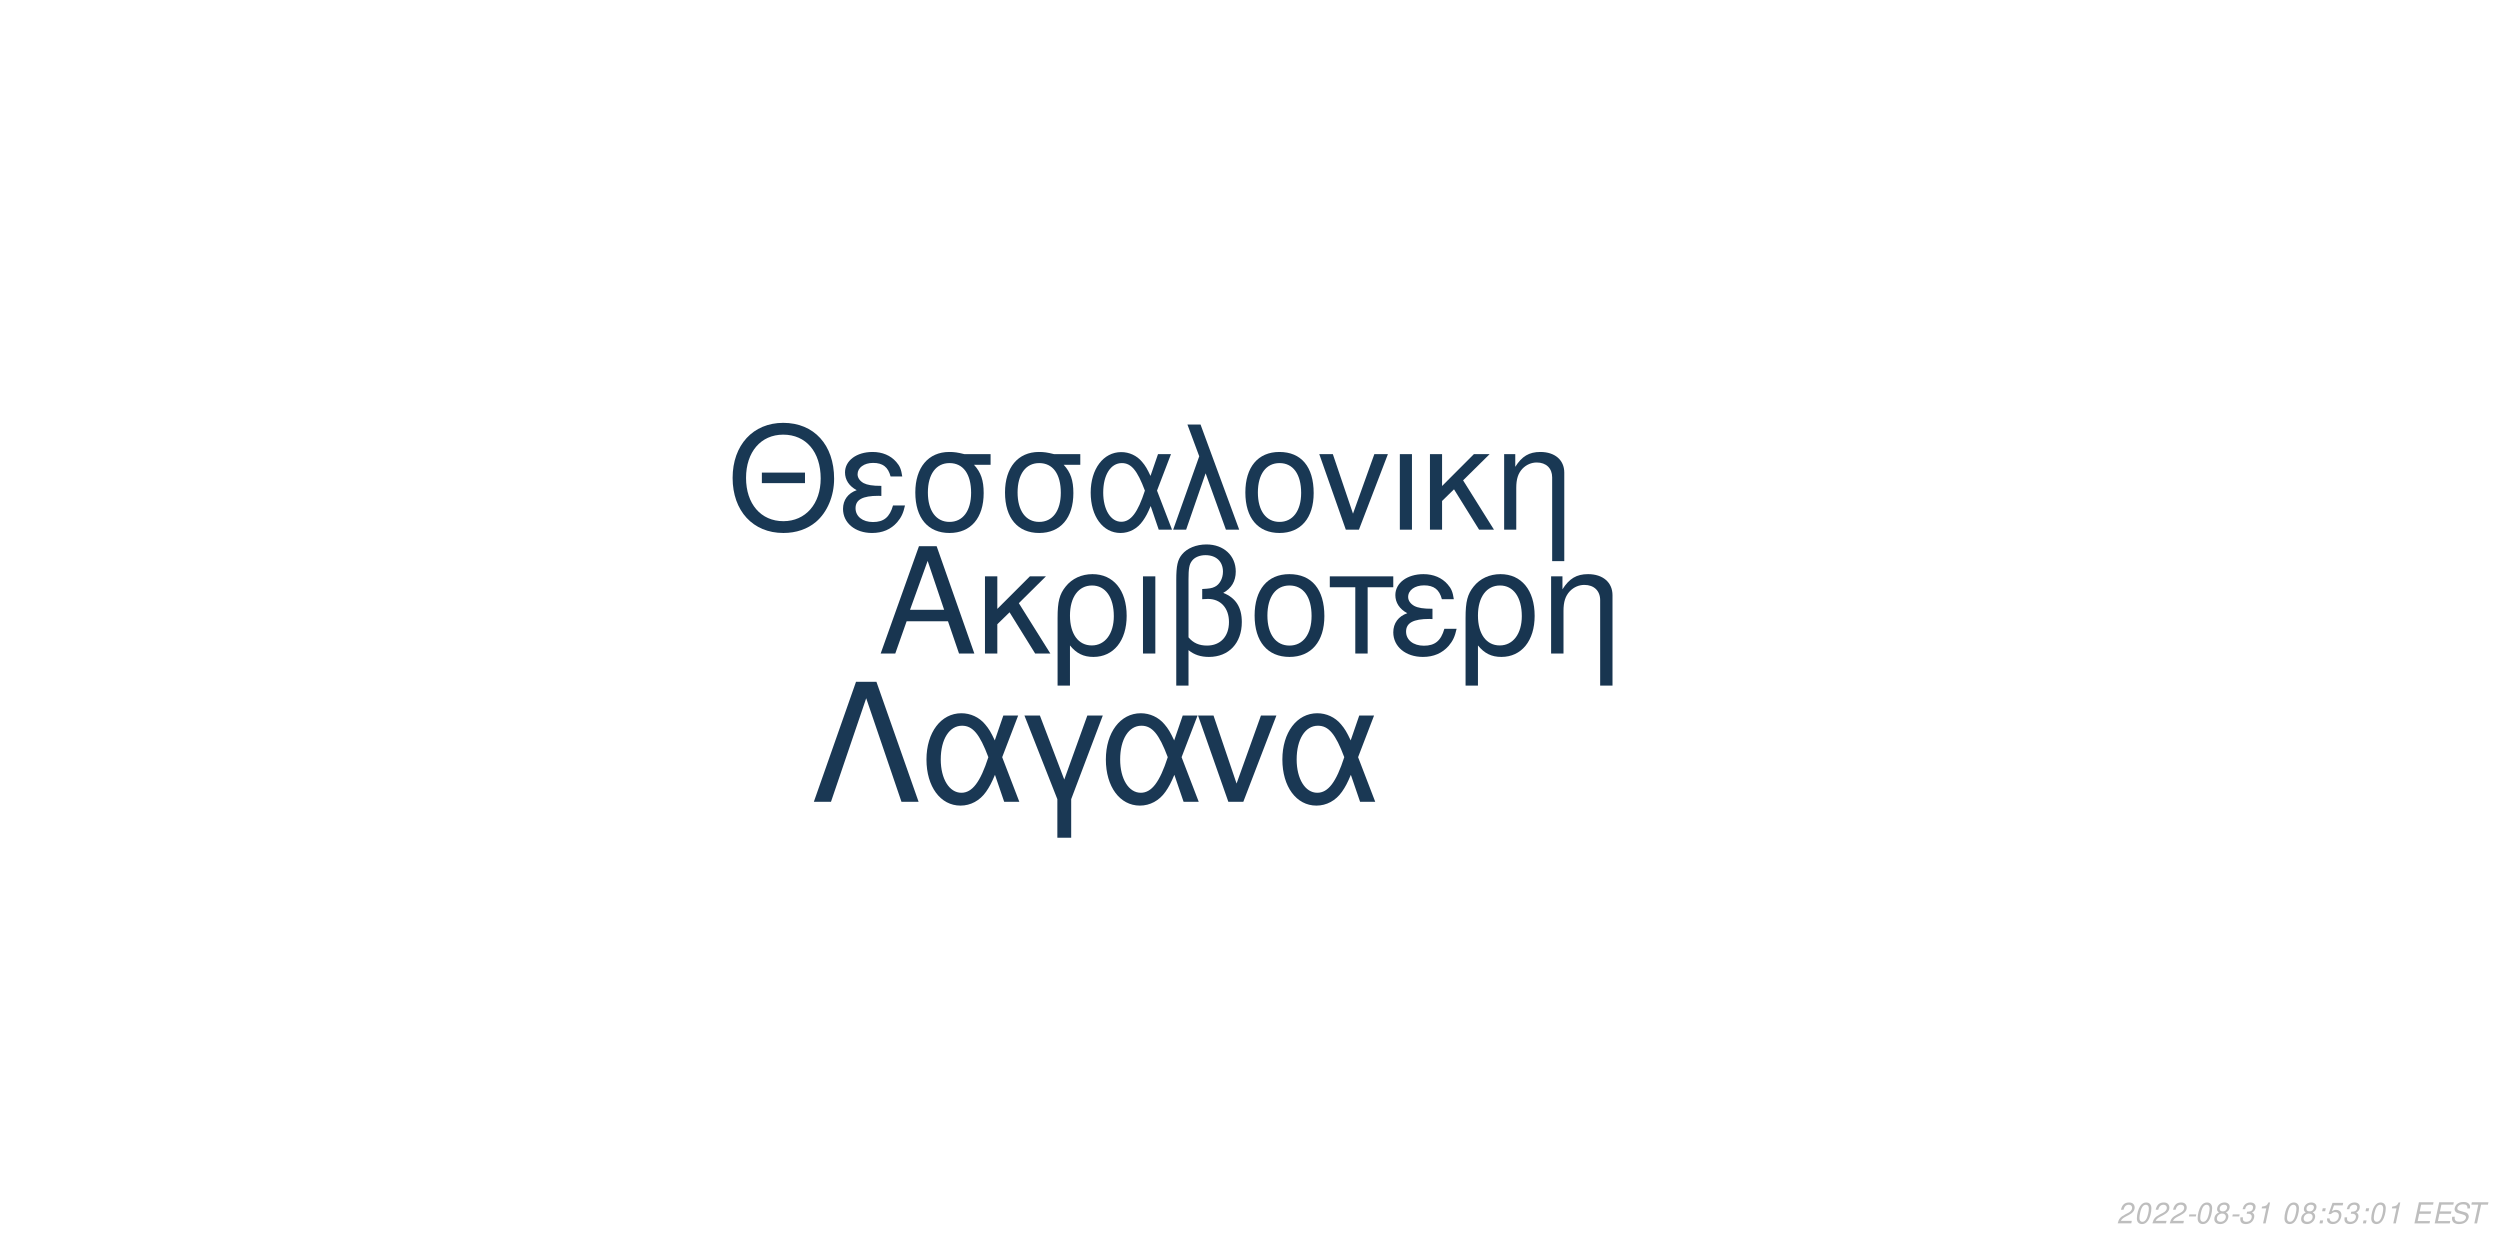
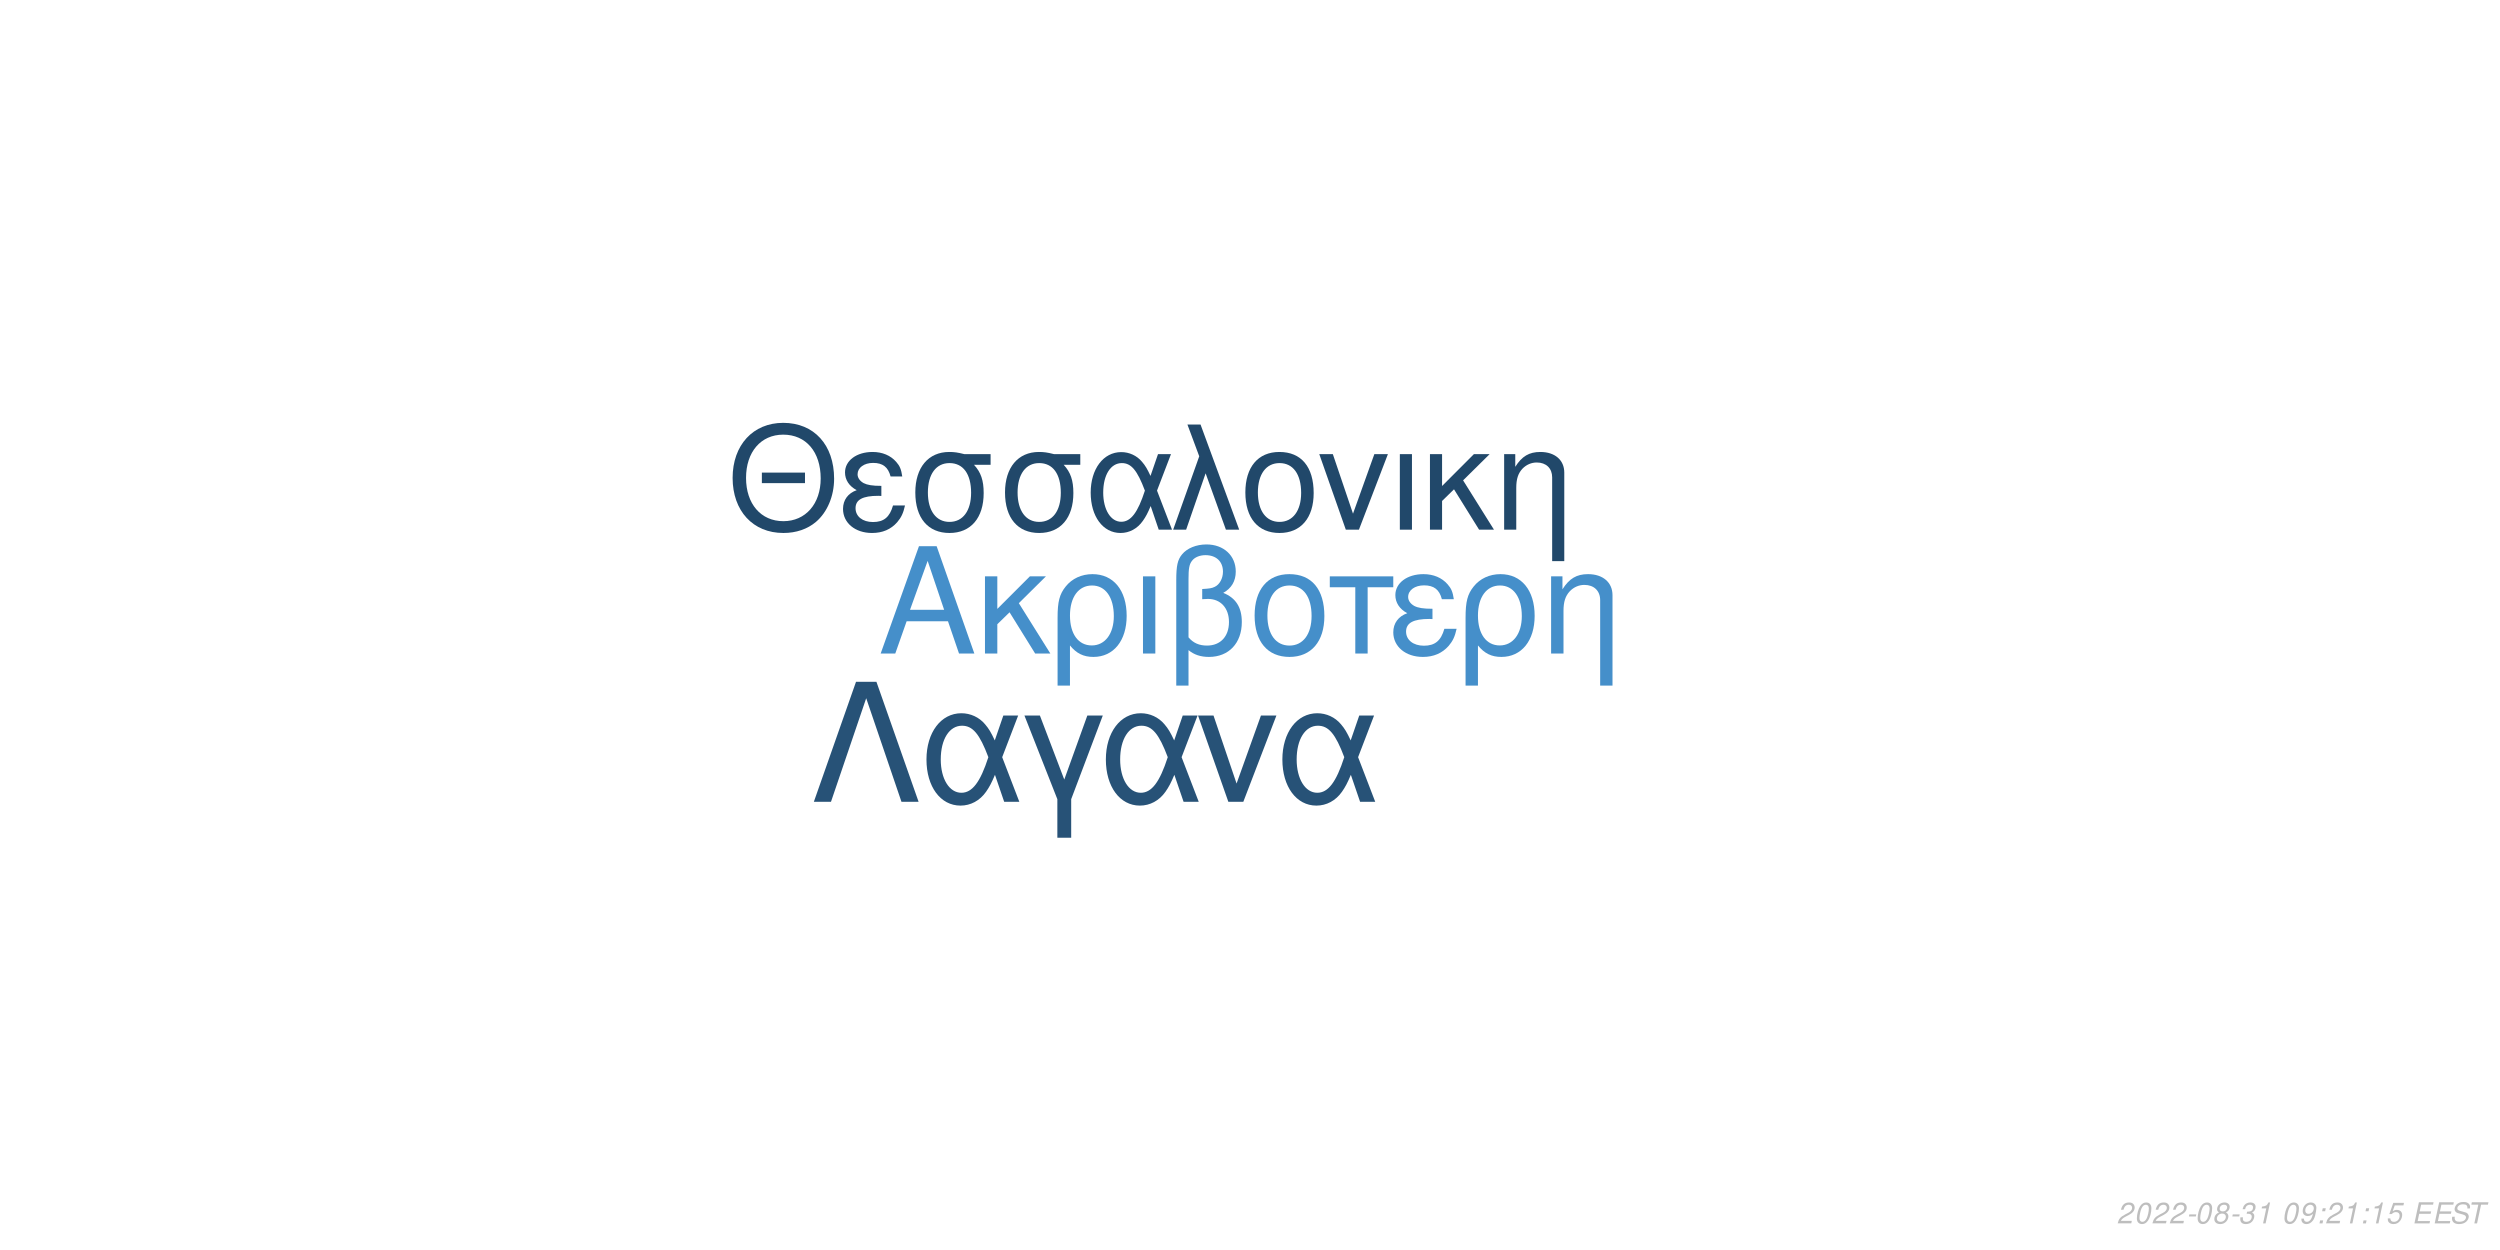
<svg xmlns="http://www.w3.org/2000/svg" xmlns:xlink="http://www.w3.org/1999/xlink" width="864pt" height="432pt" viewBox="0 0 864 432" version="1.1">
  <defs>
    <g>
      <symbol overflow="visible" id="glyph0-0">
        <path style="stroke:none;" d="" />
      </symbol>
      <symbol overflow="visible" id="glyph0-1">
        <path style="stroke:none;" d="M 24.125 -11.141 L 27.938 0 L 33.234 0 L 20.203 -37.094 L 14.094 -37.094 L 0.859 0 L 5.906 0 L 9.828 -11.141 Z M 22.797 -15.109 L 11 -15.109 L 17.094 -32.016 Z M 22.797 -15.109 " />
      </symbol>
      <symbol overflow="visible" id="glyph0-2">
        <path style="stroke:none;" d="M 7.172 -15.422 L 7.172 -26.672 L 2.906 -26.672 L 2.906 0 L 7.172 0 L 7.172 -10.125 L 11.406 -14.25 L 20.25 0 L 25.5 0 L 14.609 -17.406 L 23.969 -26.672 L 18.422 -26.672 Z M 7.172 -15.422 " />
      </symbol>
      <symbol overflow="visible" id="glyph0-3">
        <path style="stroke:none;" d="M 3 11.094 L 7.281 11.094 L 7.281 -2.797 C 9.516 -0.047 11.953 1.172 15.375 1.172 C 22.344 1.172 26.875 -4.422 26.875 -13.031 C 26.875 -21.891 22.297 -27.438 15.062 -27.438 C 11.297 -27.438 7.984 -25.906 5.797 -23.156 C 3.672 -20.516 3 -17.969 3 -12.359 Z M 14.906 -23.516 C 19.547 -23.516 22.438 -19.438 22.438 -12.922 C 22.438 -6.812 19.391 -2.797 14.812 -2.797 C 10.172 -2.797 7.281 -6.766 7.281 -13.125 C 7.281 -19.484 10.234 -23.516 14.906 -23.516 Z M 14.906 -23.516 " />
      </symbol>
      <symbol overflow="visible" id="glyph0-4">
        <path style="stroke:none;" d="M 3.516 0 L 7.781 0 L 7.781 -26.672 L 3.516 -26.672 Z M 3.516 0 " />
      </symbol>
      <symbol overflow="visible" id="glyph0-5">
        <path style="stroke:none;" d="M 4.016 11.094 L 8.25 11.094 L 8.25 -1.172 C 10.172 0.406 12.422 1.172 15.312 1.172 C 22.188 1.172 26.672 -3.609 26.672 -10.891 C 26.672 -15.984 24.578 -19.234 20.25 -20.969 C 23.109 -22.547 24.578 -25.031 24.578 -28.344 C 24.578 -33.844 20.406 -37.703 14.453 -37.703 C 10.938 -37.703 7.734 -36.391 6 -34.25 C 4.484 -32.422 4.016 -30.328 4.016 -25.391 Z M 8.25 -25.656 C 8.25 -29.359 8.5 -30.844 9.469 -32.062 C 10.375 -33.281 12.156 -34 14.094 -34 C 17.812 -34 20.156 -31.812 20.156 -28.297 C 20.156 -25.953 18.984 -23.812 17.297 -23.047 C 16.281 -22.547 15.469 -22.438 12.984 -22.297 L 12.984 -18.781 C 13.734 -18.828 14.344 -18.875 14.969 -18.875 C 19.344 -18.875 22.234 -15.719 22.234 -10.891 C 22.234 -5.906 19.281 -2.75 14.656 -2.75 C 11.953 -2.75 9.922 -3.609 8.25 -5.594 Z M 8.25 -25.656 " />
      </symbol>
      <symbol overflow="visible" id="glyph0-6">
        <path style="stroke:none;" d="M 14.094 -27.438 C 6.562 -27.438 2.094 -22.094 2.094 -13.125 C 2.094 -4.125 6.562 1.172 14.141 1.172 C 21.672 1.172 26.203 -4.172 26.203 -12.922 C 26.203 -22.188 21.828 -27.438 14.094 -27.438 Z M 14.141 -23.516 C 18.938 -23.516 21.781 -19.594 21.781 -12.984 C 21.781 -6.672 18.828 -2.75 14.141 -2.75 C 9.422 -2.75 6.516 -6.672 6.516 -13.125 C 6.516 -19.594 9.422 -23.516 14.141 -23.516 Z M 14.141 -23.516 " />
      </symbol>
      <symbol overflow="visible" id="glyph0-7">
        <path style="stroke:none;" d="M 7.891 0 L 12.156 0 L 12.156 -22.906 L 21.016 -22.906 L 21.016 -26.672 L -0.922 -26.672 L -0.922 -22.906 L 7.891 -22.906 Z M 7.891 0 " />
      </symbol>
      <symbol overflow="visible" id="glyph0-8">
        <path style="stroke:none;" d="M 14.562 -15.469 C 11.344 -15.469 9.562 -15.781 8.297 -16.438 C 6.922 -17.203 6.156 -18.328 6.156 -19.547 C 6.156 -21.891 8.453 -23.562 11.656 -23.562 C 15.062 -23.562 16.953 -22.094 17.812 -18.781 L 21.938 -18.781 C 21.578 -21.266 21.062 -22.5 19.797 -23.922 C 17.812 -26.203 14.906 -27.438 11.453 -27.438 C 5.797 -27.438 1.734 -24.375 1.734 -20.203 C 1.734 -17.609 3.156 -15.375 5.859 -13.938 C 2.797 -12.875 1.016 -10.484 1.016 -7.328 C 1.016 -2.391 5.297 1.172 11.25 1.172 C 14.969 1.172 17.906 -0.109 20.156 -2.641 C 21.578 -4.328 22.297 -5.797 22.906 -8.547 L 18.672 -8.547 C 17.5 -4.422 15.422 -2.703 11.609 -2.703 C 7.938 -2.703 5.438 -4.688 5.438 -7.578 C 5.438 -10.578 7.938 -11.953 13.484 -11.953 C 13.641 -11.953 14.094 -11.953 14.562 -11.906 Z M 14.562 -15.469 " />
      </symbol>
      <symbol overflow="visible" id="glyph0-9">
        <path style="stroke:none;" d="M 3.562 -26.672 L 3.562 0 L 7.844 0 L 7.844 -14.703 C 7.844 -17.906 8.5 -19.891 10.031 -21.531 C 11.406 -22.953 13.188 -23.719 15.062 -23.719 C 18.375 -23.719 20.516 -21.672 20.516 -18.469 L 20.516 11.094 L 24.781 11.094 L 24.781 -20.156 C 24.781 -24.578 21.469 -27.438 16.328 -27.438 C 12.359 -27.438 9.828 -25.906 7.484 -22.188 L 7.484 -26.672 Z M 3.562 -26.672 " />
      </symbol>
      <symbol overflow="visible" id="glyph1-0">
        <path style="stroke:none;" d="" />
      </symbol>
      <symbol overflow="visible" id="glyph1-1">
        <path style="stroke:none;" d="M 26.859 -19.734 L 11.953 -19.734 L 11.953 -16.094 L 26.859 -16.094 Z M 19.328 -36.922 C 8.922 -36.922 1.844 -29.25 1.844 -17.891 C 1.844 -6.484 8.875 1.141 19.391 1.141 C 23.812 1.141 27.703 -0.203 30.641 -2.688 C 34.578 -6.031 36.922 -11.656 36.922 -17.594 C 36.922 -29.297 30 -36.922 19.328 -36.922 Z M 19.328 -32.844 C 27.203 -32.844 32.281 -26.906 32.281 -17.688 C 32.281 -8.922 27.062 -2.938 19.391 -2.938 C 11.609 -2.938 6.484 -8.922 6.484 -17.891 C 6.484 -26.859 11.609 -32.844 19.328 -32.844 Z M 19.328 -32.844 " />
      </symbol>
      <symbol overflow="visible" id="glyph1-2">
        <path style="stroke:none;" d="M 14.25 -15.141 C 11.109 -15.141 9.375 -15.453 8.125 -16.094 C 6.781 -16.844 6.031 -17.938 6.031 -19.141 C 6.031 -21.422 8.266 -23.078 11.406 -23.078 C 14.75 -23.078 16.594 -21.625 17.438 -18.391 L 21.469 -18.391 C 21.125 -20.828 20.625 -22.031 19.391 -23.422 C 17.438 -25.656 14.594 -26.859 11.219 -26.859 C 5.688 -26.859 1.688 -23.875 1.688 -19.781 C 1.688 -17.234 3.094 -15.047 5.734 -13.656 C 2.734 -12.609 1 -10.266 1 -7.172 C 1 -2.344 5.188 1.141 11.016 1.141 C 14.656 1.141 17.547 -0.094 19.734 -2.594 C 21.125 -4.234 21.828 -5.688 22.422 -8.375 L 18.281 -8.375 C 17.141 -4.328 15.094 -2.641 11.359 -2.641 C 7.766 -2.641 5.328 -4.578 5.328 -7.422 C 5.328 -10.359 7.766 -11.703 13.203 -11.703 C 13.359 -11.703 13.797 -11.703 14.25 -11.656 Z M 14.25 -15.141 " />
      </symbol>
      <symbol overflow="visible" id="glyph1-3">
        <path style="stroke:none;" d="M 29 -26.109 L 19.938 -26.109 C 17.594 -26.703 16.438 -26.859 14.703 -26.859 C 7.469 -26.859 2.984 -21.469 2.984 -12.859 C 2.984 -4.031 7.375 1.141 14.797 1.141 C 22.172 1.141 26.609 -4.078 26.609 -12.656 C 26.609 -17.047 25.656 -19.828 23.266 -22.422 L 29 -22.422 Z M 14.797 -23.016 C 19.531 -23.016 22.266 -19.234 22.266 -12.75 C 22.266 -6.531 19.438 -2.688 14.797 -2.688 C 10.172 -2.688 7.328 -6.531 7.328 -12.859 C 7.328 -19.188 10.172 -23.016 14.797 -23.016 Z M 14.797 -23.016 " />
      </symbol>
      <symbol overflow="visible" id="glyph1-4">
        <path style="stroke:none;" d="M 29.344 -26.109 L 24.859 -26.109 L 22.266 -18.578 C 21.125 -21.031 20.484 -22.125 19.328 -23.469 C 17.547 -25.609 14.906 -26.812 12.156 -26.812 C 5.984 -26.812 1.594 -20.984 1.594 -12.812 C 1.594 -4.578 5.828 1.141 11.906 1.141 C 14.953 1.141 17.734 -0.344 19.625 -3.047 C 20.672 -4.531 21.281 -5.688 22.328 -8.172 L 25.109 0 L 29.703 0 L 24.516 -13.5 Z M 20.328 -13.5 C 17.891 -5.922 15.453 -2.734 12.156 -2.734 C 8.516 -2.734 5.922 -6.922 5.922 -12.812 C 5.922 -18.938 8.516 -23.016 12.359 -23.016 C 15.594 -23.016 17.688 -20.531 20.328 -13.5 Z M 20.328 -13.5 " />
      </symbol>
      <symbol overflow="visible" id="glyph1-5">
        <path style="stroke:none;" d="M 1.094 0 L 5.578 0 L 12.312 -19.484 L 19.328 0 L 23.922 0 L 10.562 -36.328 L 6.031 -36.328 L 10.109 -25.359 Z M 1.094 0 " />
      </symbol>
      <symbol overflow="visible" id="glyph1-6">
        <path style="stroke:none;" d="M 13.797 -26.859 C 6.422 -26.859 2.047 -21.625 2.047 -12.859 C 2.047 -4.031 6.422 1.141 13.859 1.141 C 21.234 1.141 25.656 -4.078 25.656 -12.656 C 25.656 -21.719 21.375 -26.859 13.797 -26.859 Z M 13.859 -23.016 C 18.531 -23.016 21.328 -19.188 21.328 -12.703 C 21.328 -6.531 18.438 -2.688 13.859 -2.688 C 9.219 -2.688 6.375 -6.531 6.375 -12.859 C 6.375 -19.188 9.219 -23.016 13.859 -23.016 Z M 13.859 -23.016 " />
      </symbol>
      <symbol overflow="visible" id="glyph1-7">
        <path style="stroke:none;" d="M 14.297 0 L 24.312 -26.109 L 19.625 -26.109 L 12.25 -5.531 L 5.281 -26.109 L 0.594 -26.109 L 9.766 0 Z M 14.297 0 " />
      </symbol>
      <symbol overflow="visible" id="glyph1-8">
        <path style="stroke:none;" d="M 3.438 0 L 7.625 0 L 7.625 -26.109 L 3.438 -26.109 Z M 3.438 0 " />
      </symbol>
      <symbol overflow="visible" id="glyph1-9">
        <path style="stroke:none;" d="M 7.031 -15.094 L 7.031 -26.109 L 2.844 -26.109 L 2.844 0 L 7.031 0 L 7.031 -9.922 L 11.156 -13.953 L 19.828 0 L 24.969 0 L 14.297 -17.047 L 23.469 -26.109 L 18.031 -26.109 Z M 7.031 -15.094 " />
      </symbol>
      <symbol overflow="visible" id="glyph1-10">
        <path style="stroke:none;" d="M 3.484 -26.109 L 3.484 0 L 7.672 0 L 7.672 -14.406 C 7.672 -17.547 8.328 -19.484 9.812 -21.078 C 11.156 -22.469 12.906 -23.219 14.75 -23.219 C 17.984 -23.219 20.078 -21.234 20.078 -18.094 L 20.078 10.859 L 24.266 10.859 L 24.266 -19.734 C 24.266 -24.062 21.031 -26.859 16 -26.859 C 12.109 -26.859 9.609 -25.359 7.328 -21.719 L 7.328 -26.109 Z M 3.484 -26.109 " />
      </symbol>
      <symbol overflow="visible" id="glyph2-0">
        <path style="stroke:none;" d="" />
      </symbol>
      <symbol overflow="visible" id="glyph2-1">
        <path style="stroke:none;" d="M 22.531 -41.484 L 15.484 -41.484 L 0.906 0 L 6.828 0 L 19 -35.797 L 31.188 0 L 37.109 0 Z M 22.531 -41.484 " />
      </symbol>
      <symbol overflow="visible" id="glyph2-2">
        <path style="stroke:none;" d="M 33.516 -29.812 L 28.391 -29.812 L 25.438 -21.219 C 24.125 -24.016 23.391 -25.266 22.078 -26.797 C 20.031 -29.25 17.016 -30.609 13.891 -30.609 C 6.828 -30.609 1.828 -23.953 1.828 -14.625 C 1.828 -5.234 6.656 1.312 13.594 1.312 C 17.078 1.312 20.266 -0.391 22.422 -3.469 C 23.609 -5.172 24.297 -6.484 25.5 -9.328 L 28.688 0 L 33.922 0 L 28 -15.422 Z M 23.219 -15.422 C 20.422 -6.766 17.641 -3.125 13.891 -3.125 C 9.734 -3.125 6.766 -7.906 6.766 -14.625 C 6.766 -21.625 9.734 -26.297 14.109 -26.297 C 17.812 -26.297 20.203 -23.453 23.219 -15.422 Z M 23.219 -15.422 " />
      </symbol>
      <symbol overflow="visible" id="glyph2-3">
        <path style="stroke:none;" d="M 12.062 12.406 L 16.844 12.406 L 16.844 -0.906 L 27.766 -29.812 L 22.422 -29.812 L 14.453 -7.688 L 6.031 -29.812 L 0.688 -29.812 L 12.062 -0.906 Z M 12.062 12.406 " />
      </symbol>
      <symbol overflow="visible" id="glyph2-4">
        <path style="stroke:none;" d="M 16.328 0 L 27.766 -29.812 L 22.422 -29.812 L 14 -6.312 L 6.031 -29.812 L 0.688 -29.812 L 11.156 0 Z M 16.328 0 " />
      </symbol>
      <symbol overflow="visible" id="glyph3-0">
        <path style="stroke:none;" d="" />
      </symbol>
      <symbol overflow="visible" id="glyph3-1">
        <path style="stroke:none;" d="M 5.234 -0.875 L 1.469 -0.875 C 1.641 -1.375 2.203 -1.891 3.109 -2.344 L 4.234 -2.938 C 5.562 -3.625 6.219 -4.469 6.219 -5.484 C 6.219 -5.938 6.062 -6.359 5.797 -6.656 C 5.469 -7.047 4.984 -7.234 4.312 -7.234 C 2.766 -7.234 1.891 -6.453 1.484 -4.734 L 2.375 -4.734 C 2.484 -5.188 2.609 -5.484 2.797 -5.75 C 3.094 -6.203 3.609 -6.453 4.188 -6.453 C 4.891 -6.453 5.344 -6.031 5.344 -5.375 C 5.344 -4.703 4.859 -4.094 4.016 -3.656 L 2.984 -3.125 C 1.234 -2.188 0.797 -1.656 0.344 -0.016 L 5.047 -0.016 Z M 5.234 -0.875 " />
      </symbol>
      <symbol overflow="visible" id="glyph3-2">
        <path style="stroke:none;" d="M 4.203 -7.234 C 3.375 -7.234 2.688 -6.812 2.125 -5.984 C 1.484 -5.047 0.984 -3.188 0.984 -1.734 C 0.984 -1.109 1.172 -0.562 1.484 -0.266 C 1.797 0.047 2.281 0.234 2.766 0.234 C 3.625 0.234 4.281 -0.156 4.859 -1.016 C 5.516 -1.953 6 -3.797 6 -5.266 C 6 -6.5 5.328 -7.234 4.203 -7.234 Z M 4.094 -6.453 C 4.734 -6.453 5.125 -5.984 5.125 -5.156 C 5.125 -4.203 4.781 -2.625 4.406 -1.812 C 3.984 -0.938 3.516 -0.547 2.875 -0.547 C 2.25 -0.547 1.875 -1.031 1.875 -1.828 C 1.875 -2.797 2.203 -4.344 2.594 -5.203 C 2.984 -6.047 3.453 -6.453 4.094 -6.453 Z M 4.094 -6.453 " />
      </symbol>
      <symbol overflow="visible" id="glyph3-3">
        <path style="stroke:none;" d="M 3.516 -3.125 L 1.125 -3.125 L 0.969 -2.406 L 3.359 -2.406 Z M 3.516 -3.125 " />
      </symbol>
      <symbol overflow="visible" id="glyph3-4">
        <path style="stroke:none;" d="M 4.766 -3.797 C 5.078 -3.969 5.234 -4.078 5.438 -4.234 C 5.812 -4.594 6.062 -5.172 6.062 -5.734 C 6.062 -6.625 5.344 -7.234 4.266 -7.234 C 2.812 -7.234 1.703 -6.219 1.703 -4.875 C 1.703 -4.406 1.875 -4.125 2.359 -3.812 C 1.297 -3.312 0.75 -2.516 0.75 -1.469 C 0.75 -0.438 1.547 0.234 2.812 0.234 C 3.656 0.234 4.359 -0.094 4.938 -0.734 C 5.359 -1.234 5.609 -1.859 5.609 -2.438 C 5.609 -3.047 5.312 -3.516 4.766 -3.797 Z M 4.109 -6.453 C 4.797 -6.453 5.188 -6.125 5.188 -5.578 C 5.188 -5.266 5.062 -4.922 4.859 -4.672 C 4.562 -4.312 4.188 -4.156 3.656 -4.156 C 2.984 -4.156 2.594 -4.453 2.594 -4.984 C 2.594 -5.859 3.203 -6.453 4.109 -6.453 Z M 3.453 -3.406 C 4.234 -3.406 4.734 -2.984 4.734 -2.312 C 4.734 -1.312 3.922 -0.547 2.875 -0.547 C 2.125 -0.547 1.625 -0.969 1.625 -1.625 C 1.625 -2.609 2.438 -3.406 3.453 -3.406 Z M 3.453 -3.406 " />
      </symbol>
      <symbol overflow="visible" id="glyph3-5">
        <path style="stroke:none;" d="M 2.922 -3.312 C 3.125 -3.344 3.234 -3.344 3.375 -3.344 C 4.203 -3.344 4.688 -3 4.688 -2.406 C 4.688 -1.312 3.906 -0.547 2.781 -0.547 C 2.047 -0.547 1.594 -0.938 1.594 -1.562 C 1.594 -1.719 1.609 -1.844 1.656 -2.094 L 0.766 -2.094 C 0.734 -1.797 0.719 -1.641 0.719 -1.469 C 0.719 -0.375 1.406 0.234 2.641 0.234 C 3.547 0.234 4.297 -0.078 4.812 -0.656 C 5.266 -1.156 5.562 -1.875 5.562 -2.547 C 5.562 -3.125 5.344 -3.453 4.797 -3.734 C 5.641 -4.234 6.016 -4.844 6.016 -5.734 C 6.016 -6.656 5.312 -7.234 4.203 -7.234 C 3.375 -7.234 2.672 -6.938 2.188 -6.375 C 1.891 -6.031 1.703 -5.641 1.516 -4.906 L 2.391 -4.906 C 2.5 -5.359 2.594 -5.594 2.734 -5.812 C 3.047 -6.234 3.516 -6.453 4.078 -6.453 C 4.734 -6.453 5.141 -6.125 5.141 -5.578 C 5.141 -5.188 5.016 -4.797 4.797 -4.547 C 4.516 -4.234 4 -4.062 3.266 -4.062 L 3.078 -4.062 Z M 2.922 -3.312 " />
      </symbol>
      <symbol overflow="visible" id="glyph3-6">
        <path style="stroke:none;" d="M 3.703 -5.188 L 2.594 0 L 3.469 0 L 5.016 -7.234 L 4.438 -7.234 C 3.906 -6.156 3.688 -6.016 2.234 -5.812 L 2.109 -5.188 Z M 3.703 -5.188 " />
      </symbol>
      <symbol overflow="visible" id="glyph3-7">
        <path style="stroke:none;" d="" />
      </symbol>
      <symbol overflow="visible" id="glyph3-8">
+         <path style="stroke:none;" d="M 0.844 -1.656 C 0.844 -1.547 0.844 -1.438 0.844 -1.375 C 0.844 -0.406 1.531 0.234 2.578 0.234 C 3.203 0.234 3.766 0.016 4.297 -0.438 C 4.938 -1 5.312 -1.656 5.594 -2.719 C 5.844 -3.672 6.016 -4.766 6.016 -5.375 C 6.016 -5.844 5.844 -6.328 5.547 -6.656 C 5.203 -7.031 4.703 -7.234 4.062 -7.234 C 2.516 -7.234 1.297 -5.938 1.297 -4.266 C 1.297 -3.203 1.984 -2.547 3.047 -2.547 C 3.484 -2.547 3.953 -2.672 4.281 -2.891 C 4.406 -2.984 4.547 -3.078 4.828 -3.344 C 4.438 -1.484 3.703 -0.547 2.703 -0.547 C 2.109 -0.547 1.719 -0.938 1.719 -1.547 L 1.719 -1.656 Z M 3.953 -6.453 C 4.625 -6.453 5.141 -5.953 5.141 -5.281 C 5.141 -4.188 4.312 -3.312 3.297 -3.312 C 2.594 -3.312 2.172 -3.734 2.172 -4.453 C 2.172 -5.562 2.984 -6.453 3.953 -6.453 Z M 3.953 -6.453 " />
+       </symbol>
+       <symbol overflow="visible" id="glyph3-9">
        <path style="stroke:none;" d="M 2.359 -1.031 L 1.312 -1.031 L 1.094 0 L 2.141 0 Z M 3.266 -5.234 L 2.219 -5.234 L 2 -4.203 L 3.047 -4.203 Z M 3.266 -5.234 " />
      </symbol>
-       <symbol overflow="visible" id="glyph3-9">
+       <symbol overflow="visible" id="glyph3-10">
        <path style="stroke:none;" d="M 6.297 -7.094 L 2.594 -7.094 L 1.234 -3.234 L 2.047 -3.234 C 2.656 -3.766 2.938 -3.906 3.531 -3.906 C 4.328 -3.906 4.797 -3.453 4.797 -2.688 C 4.797 -1.438 3.969 -0.547 2.828 -0.547 C 2.031 -0.547 1.609 -0.938 1.578 -1.734 L 0.703 -1.734 L 0.703 -1.516 C 0.703 -0.938 0.844 -0.547 1.188 -0.266 C 1.562 0.062 2.078 0.234 2.703 0.234 C 3.656 0.234 4.391 -0.156 4.984 -0.922 C 5.422 -1.5 5.672 -2.234 5.672 -2.953 C 5.672 -4 4.938 -4.672 3.812 -4.672 C 3.328 -4.672 2.906 -4.547 2.406 -4.234 L 3.109 -6.219 L 6.109 -6.219 Z M 6.297 -7.094 " />
      </symbol>
-       <symbol overflow="visible" id="glyph3-10">
+       <symbol overflow="visible" id="glyph3-11">
        <path style="stroke:none;" d="M 2.547 -3.312 L 6.5 -3.312 L 6.688 -4.141 L 2.719 -4.141 L 3.219 -6.469 L 7.344 -6.469 L 7.516 -7.297 L 2.453 -7.297 L 0.906 0 L 6.125 0 L 6.297 -0.812 L 2.016 -0.812 Z M 2.547 -3.312 " />
      </symbol>
-       <symbol overflow="visible" id="glyph3-11">
+       <symbol overflow="visible" id="glyph3-12">
        <path style="stroke:none;" d="M 7.062 -5.156 C 7.125 -5.438 7.141 -5.562 7.141 -5.703 C 7.141 -6.156 6.938 -6.594 6.594 -6.891 C 6.188 -7.25 5.656 -7.406 4.875 -7.406 C 3.844 -7.406 3.047 -7.125 2.5 -6.562 C 2.094 -6.141 1.781 -5.438 1.781 -4.922 C 1.781 -4.297 2.219 -3.766 2.891 -3.562 L 4.594 -3.094 C 5.406 -2.859 5.734 -2.578 5.734 -2.094 C 5.734 -1.781 5.547 -1.406 5.266 -1.141 C 4.844 -0.766 4.266 -0.578 3.453 -0.578 C 2.328 -0.578 1.812 -0.984 1.812 -1.906 C 1.812 -2.047 1.812 -2.125 1.844 -2.312 L 0.984 -2.312 C 0.906 -2.062 0.891 -1.906 0.891 -1.688 C 0.891 -0.484 1.797 0.234 3.297 0.234 C 4.359 0.234 5.234 -0.062 5.812 -0.609 C 6.344 -1.078 6.688 -1.797 6.688 -2.375 C 6.688 -2.641 6.609 -2.906 6.453 -3.156 C 6.234 -3.5 5.938 -3.703 5.469 -3.828 L 3.75 -4.312 C 2.984 -4.547 2.734 -4.734 2.734 -5.188 C 2.734 -5.547 2.875 -5.844 3.188 -6.109 C 3.547 -6.438 4.031 -6.594 4.703 -6.594 C 5.266 -6.594 5.688 -6.484 5.906 -6.297 C 6.094 -6.125 6.219 -5.797 6.219 -5.516 C 6.219 -5.422 6.203 -5.344 6.188 -5.156 Z M 7.062 -5.156 " />
      </symbol>
-       <symbol overflow="visible" id="glyph3-12">
+       <symbol overflow="visible" id="glyph3-13">
        <path style="stroke:none;" d="M 4.938 -6.469 L 7.312 -6.469 L 7.484 -7.297 L 1.75 -7.297 L 1.578 -6.469 L 3.984 -6.469 L 2.609 0 L 3.547 0 Z M 4.938 -6.469 " />
      </symbol>
    </g>
  </defs>
  <g id="surface1">
    <rect x="0" y="0" width="864" height="432" style="fill:rgb(100%,100%,100%);fill-opacity:1;stroke:none;" />
-     <g style="fill:rgb(9.412%,20.784%,31.373%);fill-opacity:1;">
+     <g style="fill:rgb(27.059%,56.078%,79.216%);fill-opacity:1;">
      <use xlink:href="#glyph0-1" x="303.5" y="225.861" />
      <use xlink:href="#glyph0-2" x="337.5" y="225.861" />
      <use xlink:href="#glyph0-3" x="362.5" y="225.861" />
      <use xlink:href="#glyph0-4" x="391.5" y="225.861" />
      <use xlink:href="#glyph0-5" x="402.5" y="225.861" />
      <use xlink:href="#glyph0-6" x="431.5" y="225.861" />
      <use xlink:href="#glyph0-7" x="460.5" y="225.861" />
      <use xlink:href="#glyph0-8" x="480.5" y="225.861" />
      <use xlink:href="#glyph0-3" x="503.5" y="225.861" />
      <use xlink:href="#glyph0-9" x="532.5" y="225.861" />
    </g>
-     <g style="fill:rgb(9.804%,21.961%,32.941%);fill-opacity:1;">
+     <g style="fill:rgb(12.941%,28.235%,41.569%);fill-opacity:1;">
      <use xlink:href="#glyph1-1" x="251.348" y="183.058" />
      <use xlink:href="#glyph1-2" x="290.348" y="183.058" />
      <use xlink:href="#glyph1-3" x="313.348" y="183.058" />
      <use xlink:href="#glyph1-3" x="344.348" y="183.058" />
      <use xlink:href="#glyph1-4" x="375.348" y="183.058" />
      <use xlink:href="#glyph1-5" x="404.348" y="183.058" />
      <use xlink:href="#glyph1-6" x="428.348" y="183.058" />
      <use xlink:href="#glyph1-7" x="455.348" y="183.058" />
      <use xlink:href="#glyph1-8" x="480.348" y="183.058" />
      <use xlink:href="#glyph1-9" x="491.348" y="183.058" />
      <use xlink:href="#glyph1-10" x="516.348" y="183.058" />
    </g>
-     <g style="fill:rgb(10.196%,21.961%,32.941%);fill-opacity:1;">
+     <g style="fill:rgb(15.294%,32.157%,46.667%);fill-opacity:1;">
      <use xlink:href="#glyph2-1" x="280.359" y="277.105" />
      <use xlink:href="#glyph2-2" x="318.359" y="277.105" />
      <use xlink:href="#glyph2-3" x="353.359" y="277.105" />
      <use xlink:href="#glyph2-2" x="380.359" y="277.105" />
      <use xlink:href="#glyph2-4" x="413.359" y="277.105" />
      <use xlink:href="#glyph2-2" x="441.359" y="277.105" />
    </g>
    <g style="fill:rgb(74.51%,74.51%,74.51%);fill-opacity:1;">
      <use xlink:href="#glyph3-1" x="731.52" y="422.81" />
      <use xlink:href="#glyph3-2" x="737.52" y="422.81" />
      <use xlink:href="#glyph3-1" x="743.52" y="422.81" />
      <use xlink:href="#glyph3-1" x="749.52" y="422.81" />
      <use xlink:href="#glyph3-3" x="755.52" y="422.81" />
      <use xlink:href="#glyph3-2" x="758.52" y="422.81" />
      <use xlink:href="#glyph3-4" x="764.52" y="422.81" />
      <use xlink:href="#glyph3-3" x="770.52" y="422.81" />
      <use xlink:href="#glyph3-5" x="773.52" y="422.81" />
      <use xlink:href="#glyph3-6" x="779.52" y="422.81" />
      <use xlink:href="#glyph3-7" x="785.52" y="422.81" />
      <use xlink:href="#glyph3-2" x="788.52" y="422.81" />
-       <use xlink:href="#glyph3-4" x="794.52" y="422.81" />
-       <use xlink:href="#glyph3-8" x="800.52" y="422.81" />
-       <use xlink:href="#glyph3-9" x="803.52" y="422.81" />
-       <use xlink:href="#glyph3-5" x="809.52" y="422.81" />
-       <use xlink:href="#glyph3-8" x="815.52" y="422.81" />
-       <use xlink:href="#glyph3-2" x="818.52" y="422.81" />
-       <use xlink:href="#glyph3-6" x="824.52" y="422.81" />
+       <use xlink:href="#glyph3-8" x="794.52" y="422.81" />
+       <use xlink:href="#glyph3-9" x="800.52" y="422.81" />
+       <use xlink:href="#glyph3-1" x="803.52" y="422.81" />
+       <use xlink:href="#glyph3-6" x="809.52" y="422.81" />
+       <use xlink:href="#glyph3-9" x="815.52" y="422.81" />
+       <use xlink:href="#glyph3-6" x="818.52" y="422.81" />
+       <use xlink:href="#glyph3-10" x="824.52" y="422.81" />
      <use xlink:href="#glyph3-7" x="830.52" y="422.81" />
-       <use xlink:href="#glyph3-10" x="833.52" y="422.81" />
-       <use xlink:href="#glyph3-10" x="840.52" y="422.81" />
-       <use xlink:href="#glyph3-11" x="846.52" y="422.81" />
-       <use xlink:href="#glyph3-12" x="852.52" y="422.81" />
+       <use xlink:href="#glyph3-11" x="833.52" y="422.81" />
+       <use xlink:href="#glyph3-11" x="840.52" y="422.81" />
+       <use xlink:href="#glyph3-12" x="846.52" y="422.81" />
+       <use xlink:href="#glyph3-13" x="852.52" y="422.81" />
    </g>
  </g>
</svg>
